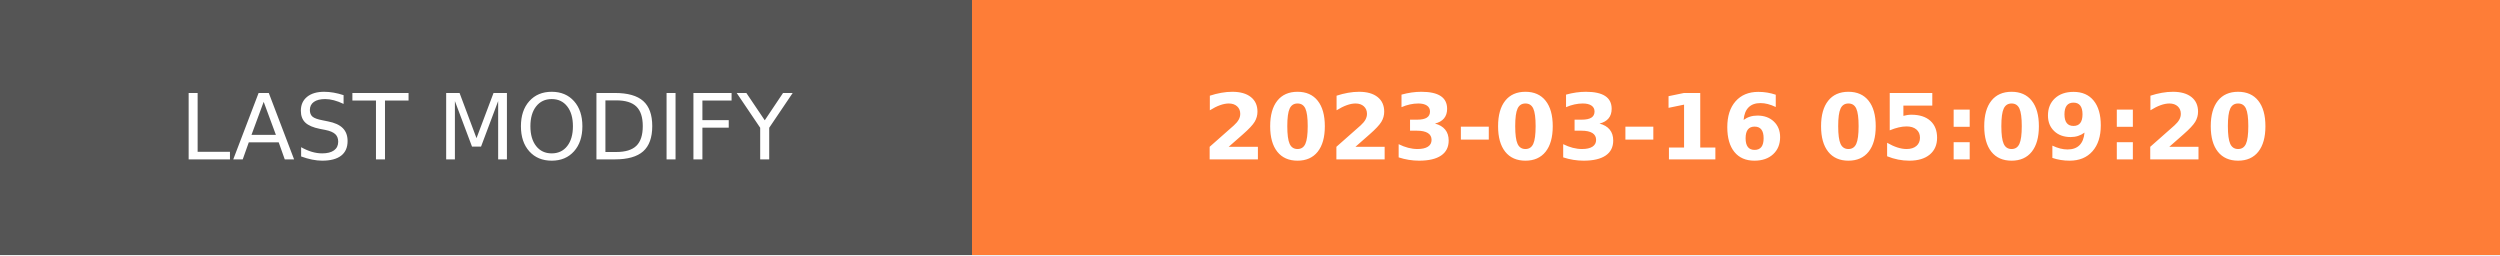
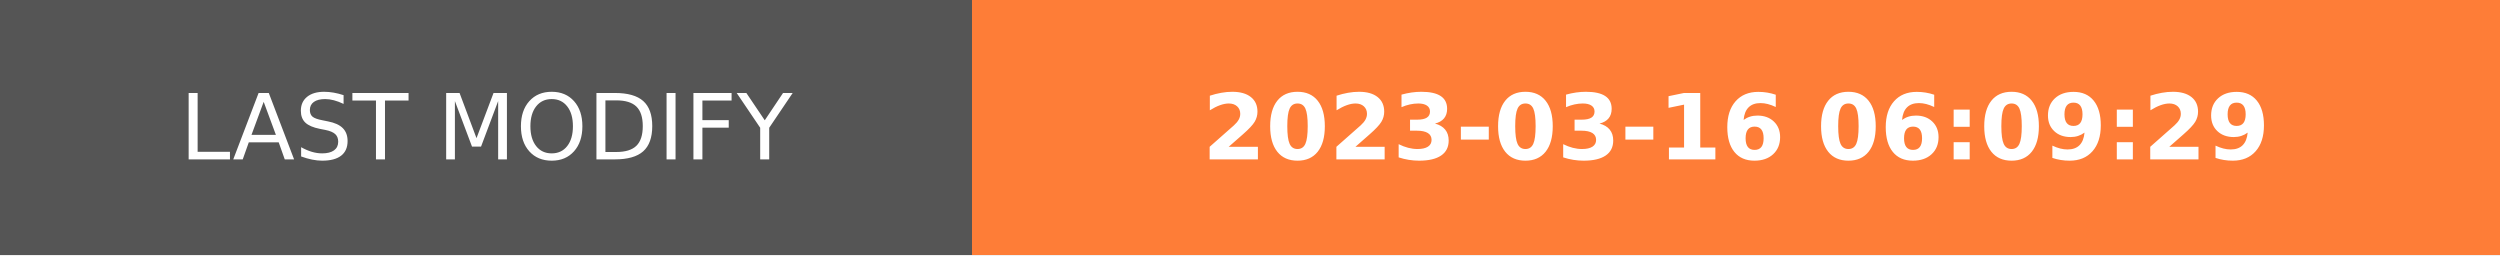
- <svg xmlns="http://www.w3.org/2000/svg" width="274.5" height="28" role="img" aria-label="LAST MODIFY: 2023-03-16 05:09:20">
+ <svg xmlns="http://www.w3.org/2000/svg" width="274.5" height="28" role="img" aria-label="LAST MODIFY: 2023-03-16 06:09:29">
  <g shape-rendering="crispEdges">
    <rect width="106.75" height="28" fill="#555" />
    <rect x="106.75" width="167.75" height="28" fill="#fe7d37" />
  </g>
  <g fill="#fff" text-anchor="middle" font-family="Verdana,Geneva,DejaVu Sans,sans-serif" text-rendering="geometricPrecision" font-size="100">
    <text transform="scale(.1)" x="533.75" y="175" textLength="827.5" fill="#fff">LAST MODIFY</text>
-     <text transform="scale(.1)" x="1906.25" y="175" textLength="1437.5" fill="#fff" font-weight="bold">2023-03-16 05:09:20</text>
+     <text transform="scale(.1)" x="1906.25" y="175" textLength="1437.5" fill="#fff" font-weight="bold">2023-03-16 06:09:29</text>
  </g>
</svg>
